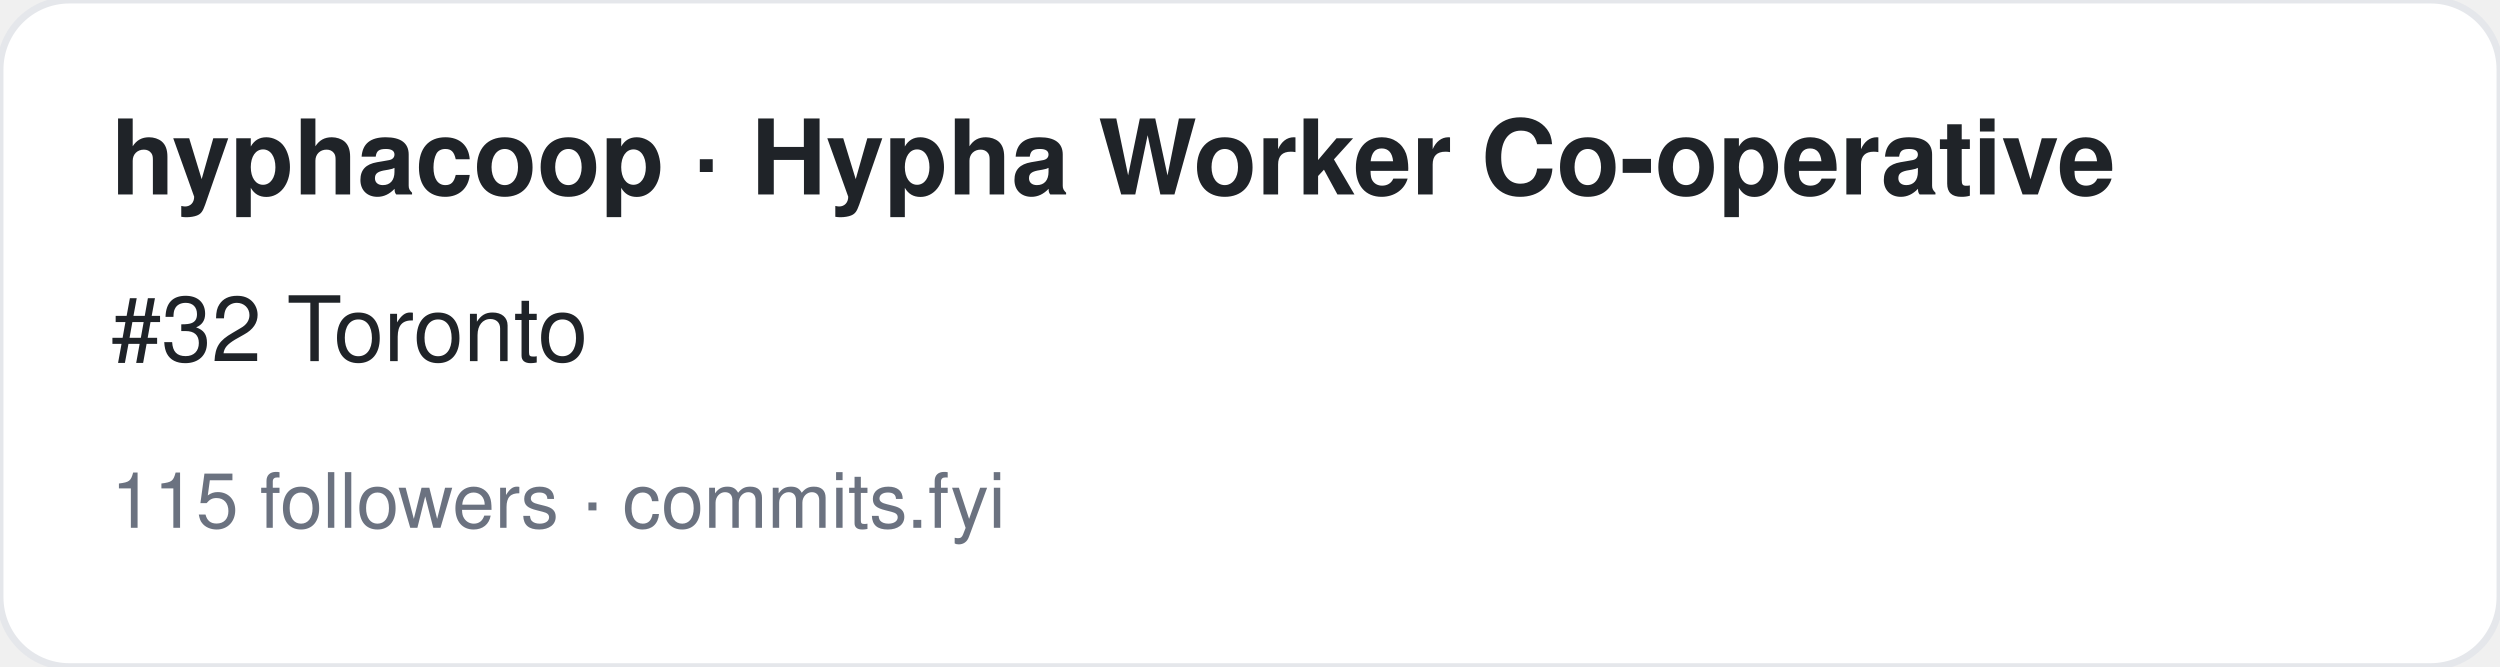
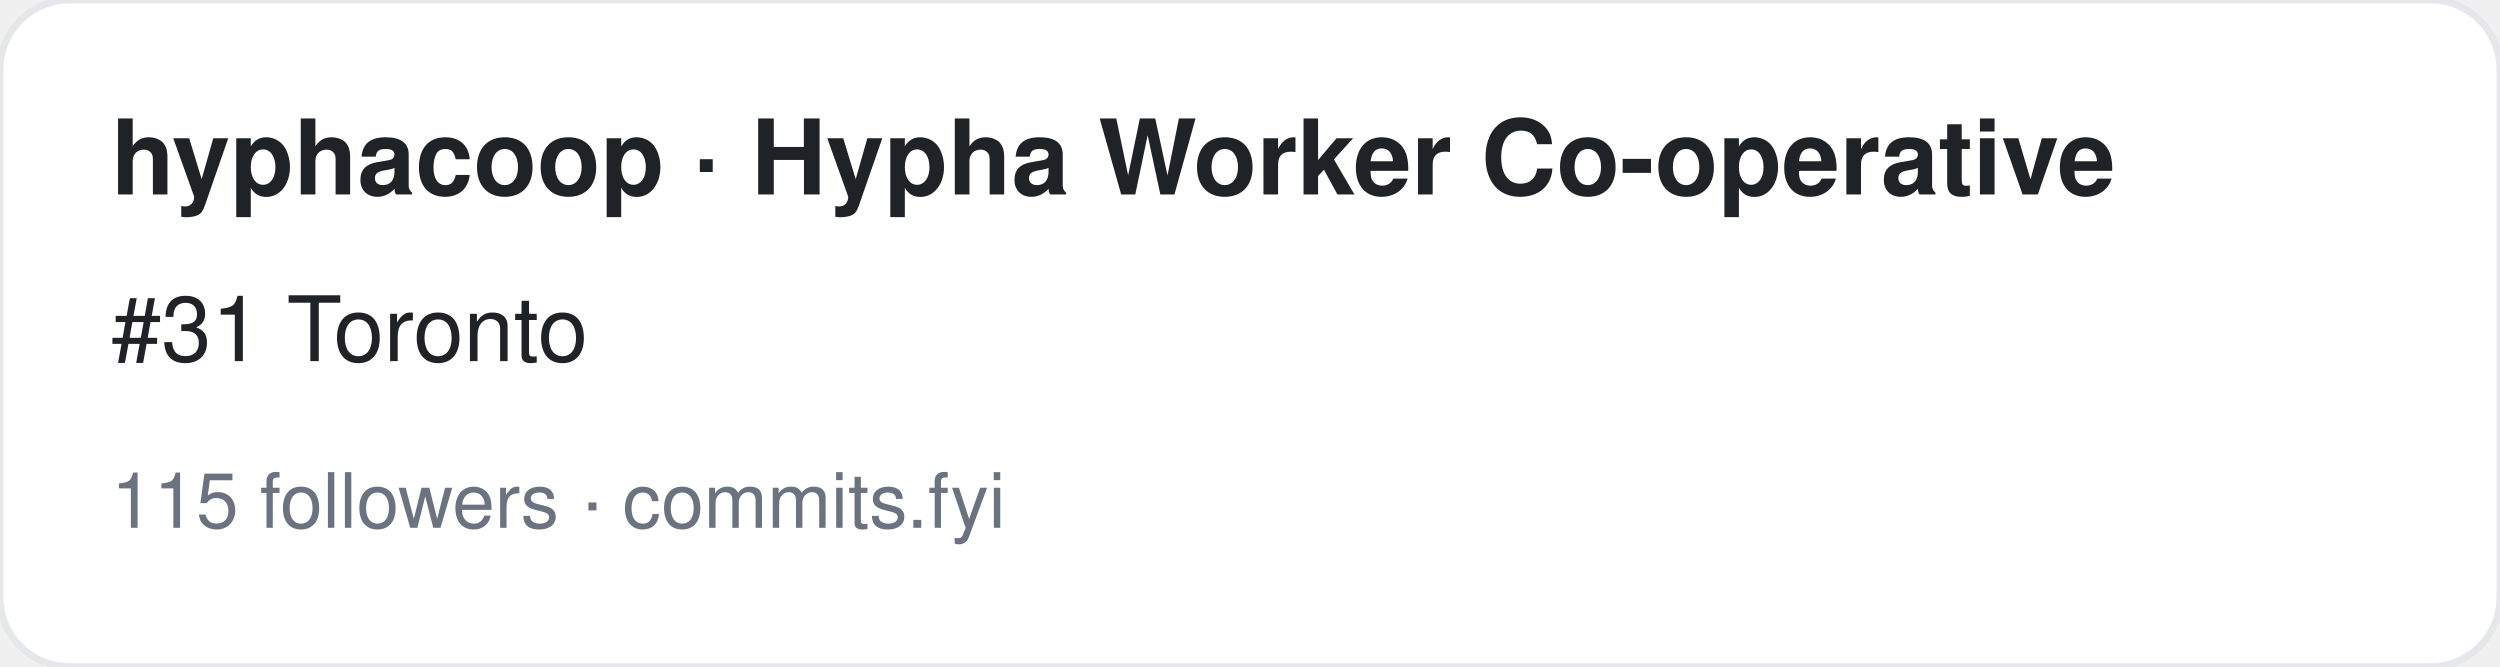
<svg xmlns="http://www.w3.org/2000/svg" width="360" height="96" viewBox="0 0 360 96" font-family="-apple-system,BlinkMacSystemFont,Segoe UI,Helvetica,Arial,sans-serif">
  <rect width="360" height="96" rx="10" fill="#ffffff" stroke="#e5e7eb" />
  <text x="16" y="28" font-size="15" font-weight="700" fill="#1f2328">hyphacoop · Hypha Worker Co-operative</text>
-   <text x="16" y="52" font-size="13" fill="#1f2328">#32 Toronto</text>
+   <text x="16" y="52" font-size="13" fill="#1f2328">#31 Toronto</text>
  <text x="16" y="76" font-size="11" fill="#6b7280">115 followers · commits.fyi</text>
</svg>
